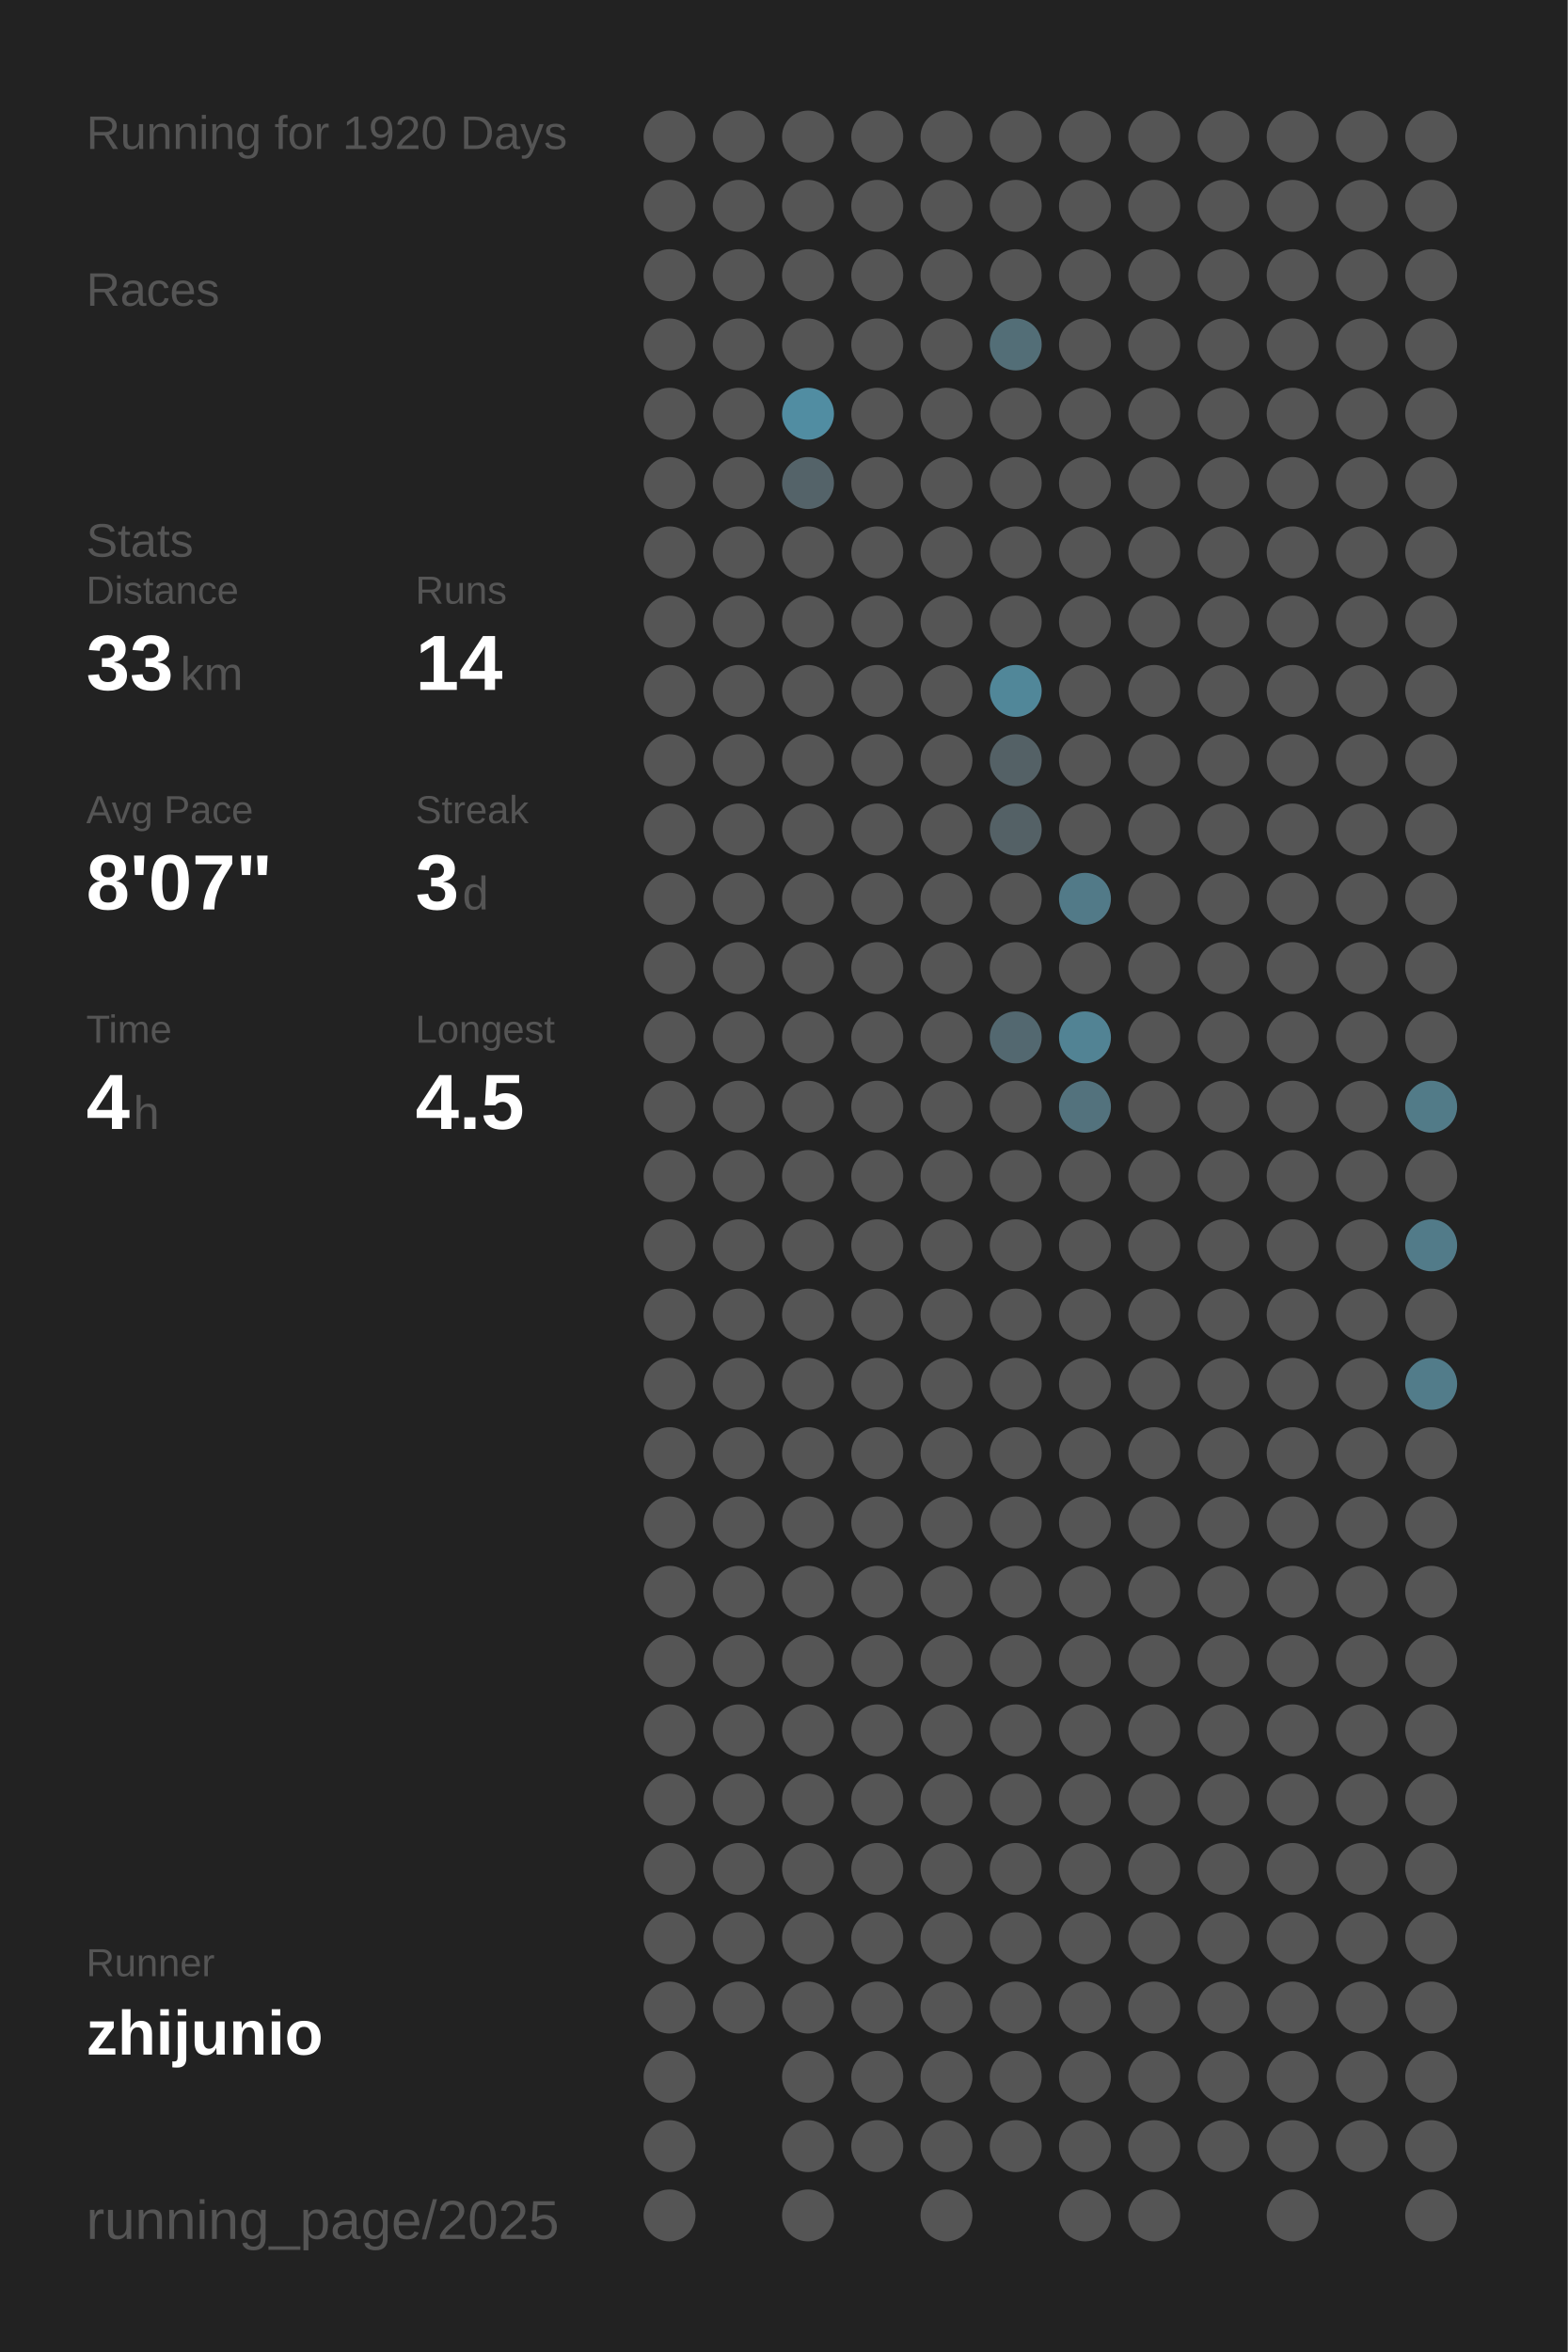
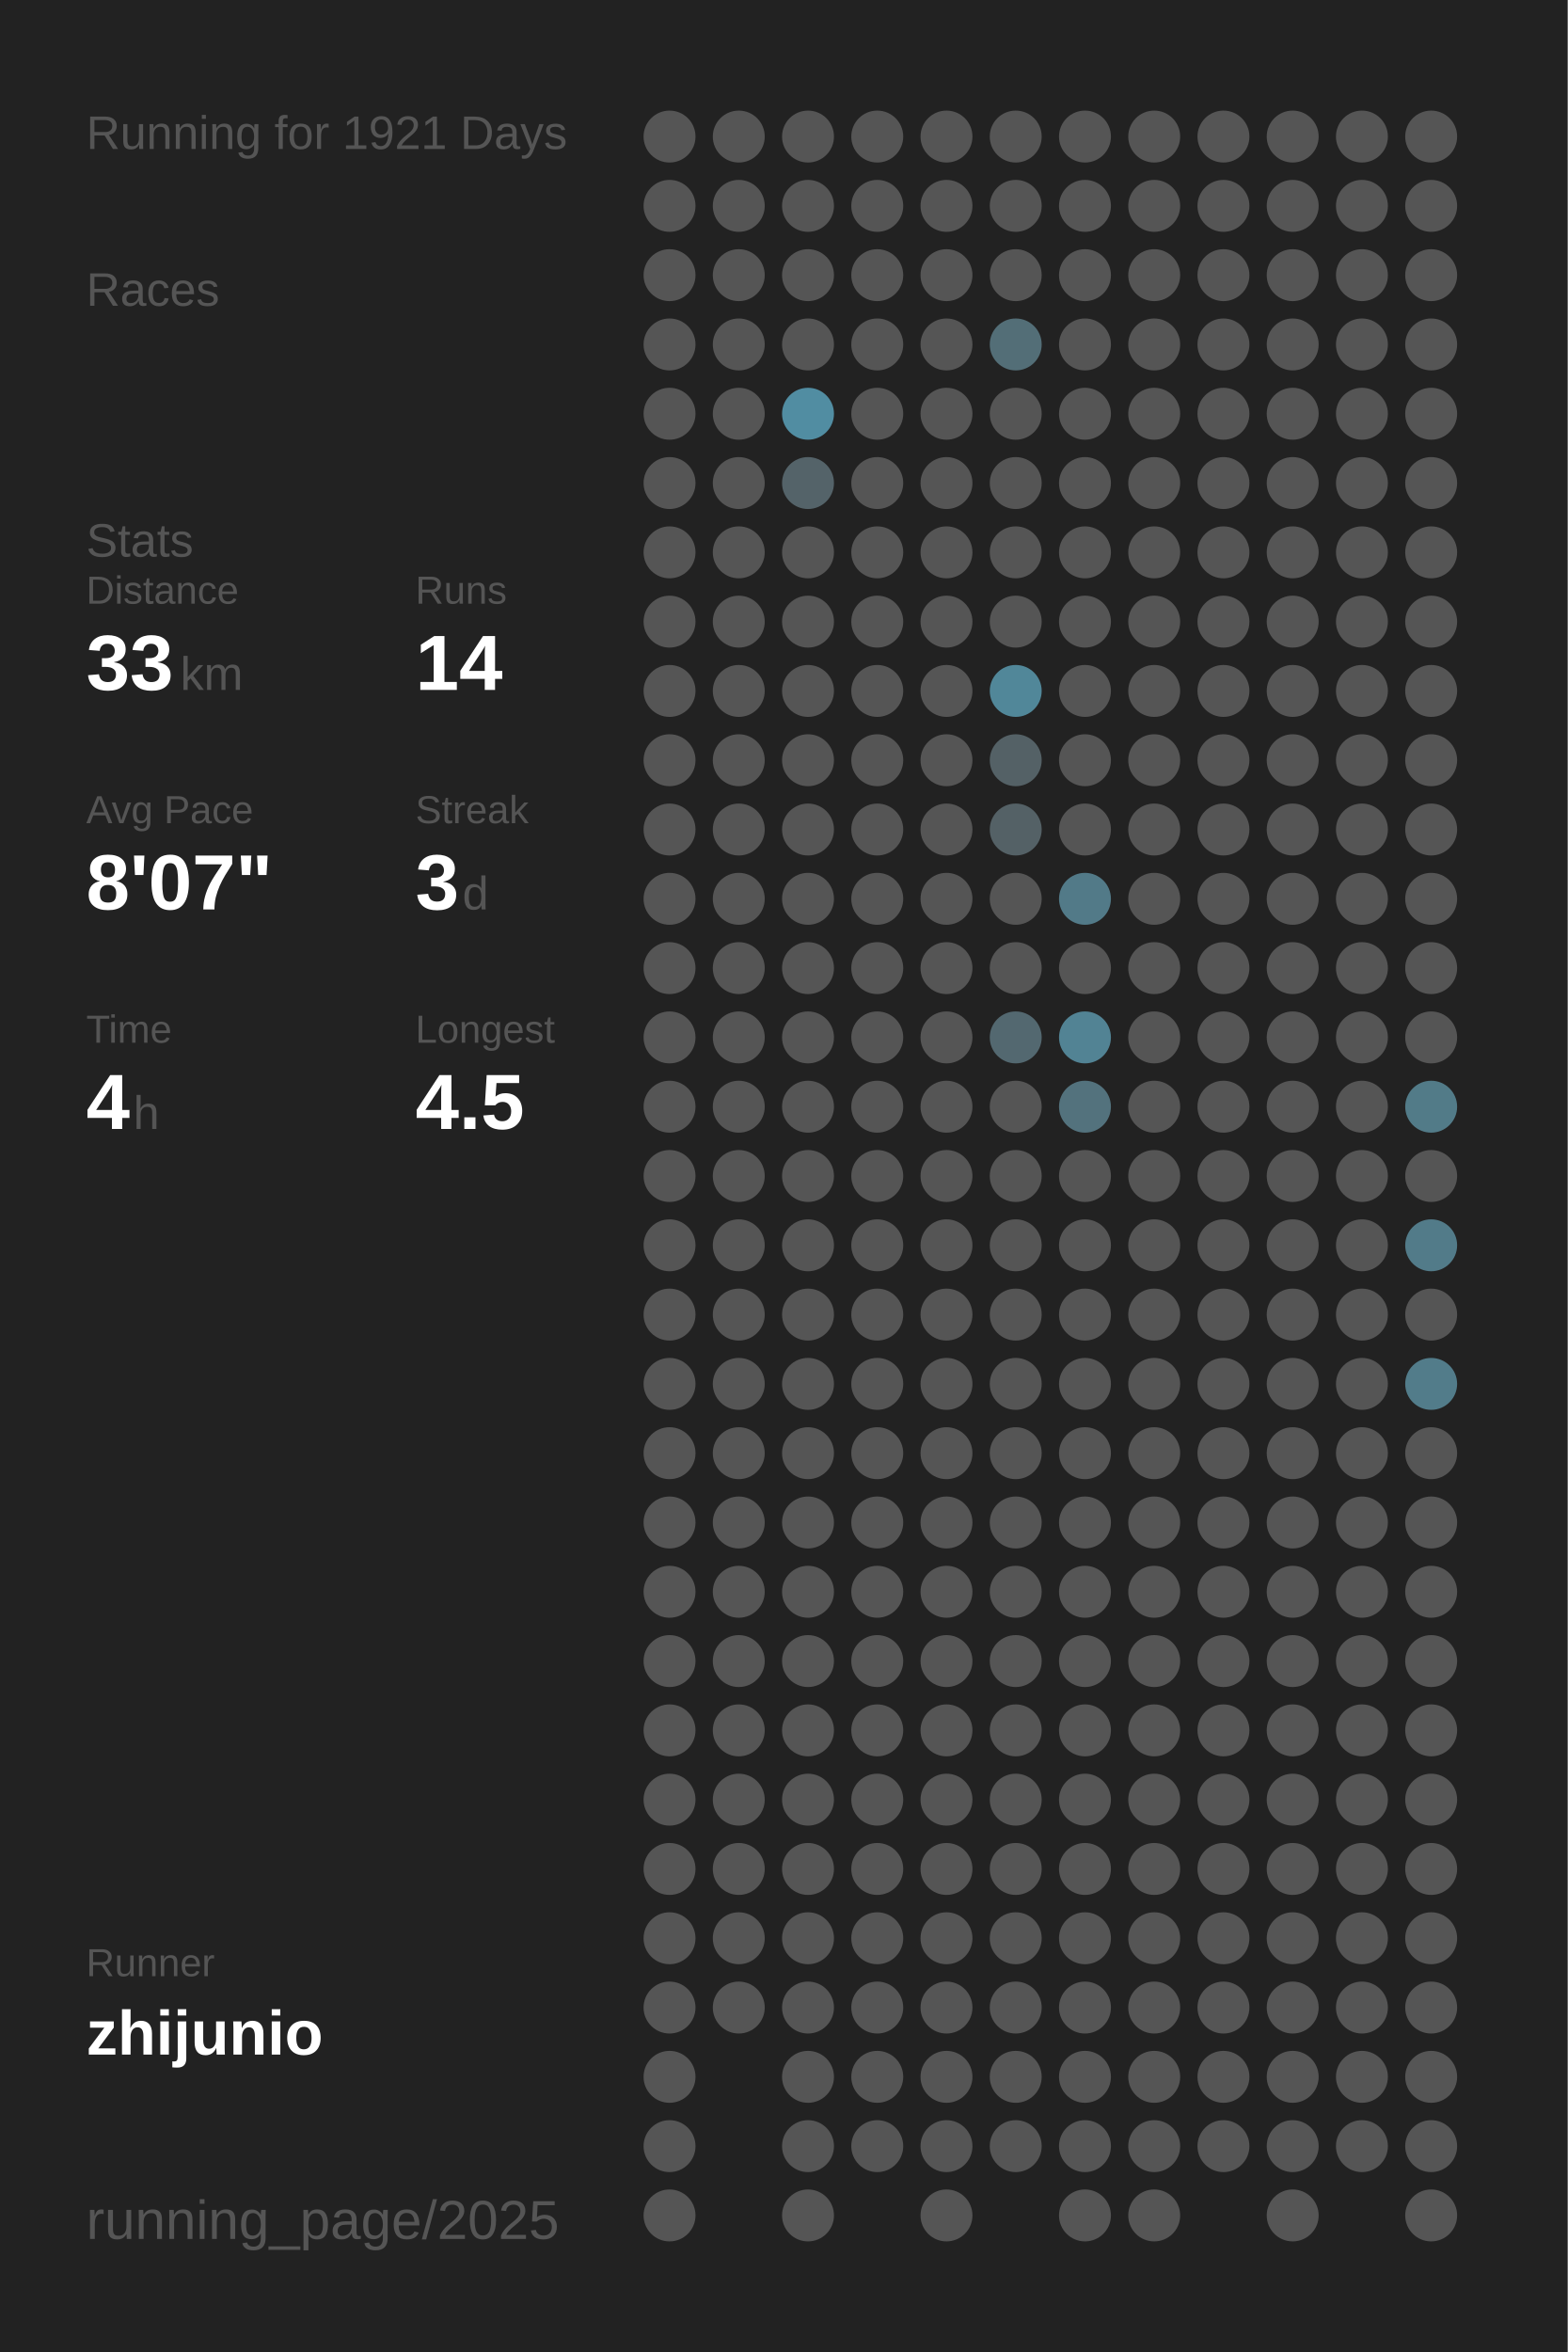
<svg xmlns="http://www.w3.org/2000/svg" baseProfile="full" height="300mm" version="1.1" viewBox="0,0,200,300" width="200mm">
  <defs />
  <rect fill="#222222" height="300" width="200" x="0" y="0" />
-   <text fill="#555555" style="font-size:6px; font-family:Arial;" x="11" y="19">Running for 1920 Days</text>
+   <text fill="#555555" style="font-size:6px; font-family:Arial;" x="11" y="19">Running for 1921 Days</text>
  <text fill="#555555" style="font-size:6px; font-family:Arial;" x="11" y="39">Races</text>
  <text fill="#555555" style="font-size:6px; font-family:Arial;" x="11" y="71">Stats</text>
  <text fill="#555555" style="font-size:5px; font-family:Arial;" x="11" y="77">Distance</text>
  <text fill="#FFFFFF" style="font-size:10px; font-family:Arial; font-weight:bold;" x="11" y="88">33</text>
  <text fill="#555555" style="font-size:6px; font-family:Arial;" x="23" y="88">km</text>
  <text fill="#555555" style="font-size:5px; font-family:Arial;" x="53" y="77">Runs</text>
  <text fill="#FFFFFF" style="font-size:10px; font-family:Arial; font-weight:bold;" x="53" y="88">14</text>
  <text fill="#555555" style="font-size:5px; font-family:Arial;" x="11" y="105">Avg Pace</text>
  <text fill="#FFFFFF" style="font-size:10px; font-family:Arial; font-weight:bold;" x="11" y="116">8'07"</text>
  <text fill="#555555" style="font-size:5px; font-family:Arial;" x="53" y="105">Streak</text>
  <text fill="#FFFFFF" style="font-size:10px; font-family:Arial; font-weight:bold;" x="53" y="116">3</text>
  <text fill="#555555" style="font-size:6px; font-family:Arial;" x="59" y="116">d</text>
  <text fill="#555555" style="font-size:5px; font-family:Arial;" x="11" y="133">Time</text>
  <text fill="#FFFFFF" style="font-size:10px; font-family:Arial; font-weight:bold;" x="11" y="144">4</text>
  <text fill="#555555" style="font-size:6px; font-family:Arial;" x="17" y="144">h</text>
  <text fill="#555555" style="font-size:5px; font-family:Arial;" x="53" y="133">Longest</text>
  <text fill="#FFFFFF" style="font-size:10px; font-family:Arial; font-weight:bold;" x="53" y="144">4.5</text>
  <text fill="#555555" style="font-size:5px; font-family:Arial;" x="11" y="252.065">Runner</text>
  <text fill="#FFFFFF" style="font-size:8px; font-family:Arial; font-weight:bold;" x="11" y="262.065">zhijunio</text>
  <text fill="#555555" style="font-size:7px; font-family:Arial;" x="11" y="285.581">running_page/2025</text>
  <circle cx="85.417" cy="17.419" fill="#555555" r="3.312" />
  <circle cx="85.417" cy="26.258" fill="#555555" r="3.312" />
  <circle cx="85.417" cy="35.097" fill="#555555" r="3.312" />
  <circle cx="85.417" cy="43.935" fill="#555555" r="3.312" />
  <circle cx="85.417" cy="52.774" fill="#555555" r="3.312" />
  <circle cx="85.417" cy="61.613" fill="#555555" r="3.312" />
  <circle cx="85.417" cy="70.452" fill="#555555" r="3.312" />
  <circle cx="85.417" cy="79.29" fill="#555555" r="3.312" />
  <circle cx="85.417" cy="88.129" fill="#555555" r="3.312" />
  <circle cx="85.417" cy="96.968" fill="#555555" r="3.312" />
  <circle cx="85.417" cy="105.806" fill="#555555" r="3.312" />
  <circle cx="85.417" cy="114.645" fill="#555555" r="3.312" />
  <circle cx="85.417" cy="123.484" fill="#555555" r="3.312" />
  <circle cx="85.417" cy="132.323" fill="#555555" r="3.312" />
  <circle cx="85.417" cy="141.161" fill="#555555" r="3.312" />
  <circle cx="85.417" cy="150" fill="#555555" r="3.312" />
  <circle cx="85.417" cy="158.839" fill="#555555" r="3.312" />
  <circle cx="85.417" cy="167.677" fill="#555555" r="3.312" />
  <circle cx="85.417" cy="176.516" fill="#555555" r="3.312" />
  <circle cx="85.417" cy="185.355" fill="#555555" r="3.312" />
  <circle cx="85.417" cy="194.194" fill="#555555" r="3.312" />
  <circle cx="85.417" cy="203.032" fill="#555555" r="3.312" />
  <circle cx="85.417" cy="211.871" fill="#555555" r="3.312" />
  <circle cx="85.417" cy="220.71" fill="#555555" r="3.312" />
  <circle cx="85.417" cy="229.548" fill="#555555" r="3.312" />
  <circle cx="85.417" cy="238.387" fill="#555555" r="3.312" />
  <circle cx="85.417" cy="247.226" fill="#555555" r="3.312" />
  <circle cx="85.417" cy="256.065" fill="#555555" r="3.312" />
  <circle cx="85.417" cy="264.903" fill="#555555" r="3.312" />
  <circle cx="85.417" cy="273.742" fill="#555555" r="3.312" />
  <circle cx="85.417" cy="282.581" fill="#555555" r="3.312" />
  <circle cx="94.25" cy="17.419" fill="#555555" r="3.312" />
  <circle cx="94.25" cy="26.258" fill="#555555" r="3.312" />
  <circle cx="94.25" cy="35.097" fill="#555555" r="3.312" />
  <circle cx="94.25" cy="43.935" fill="#555555" r="3.312" />
  <circle cx="94.25" cy="52.774" fill="#555555" r="3.312" />
  <circle cx="94.25" cy="61.613" fill="#555555" r="3.312" />
  <circle cx="94.25" cy="70.452" fill="#555555" r="3.312" />
  <circle cx="94.25" cy="79.29" fill="#555555" r="3.312" />
  <circle cx="94.25" cy="88.129" fill="#555555" r="3.312" />
  <circle cx="94.25" cy="96.968" fill="#555555" r="3.312" />
  <circle cx="94.25" cy="105.806" fill="#555555" r="3.312" />
  <circle cx="94.25" cy="114.645" fill="#555555" r="3.312" />
  <circle cx="94.25" cy="123.484" fill="#555555" r="3.312" />
  <circle cx="94.25" cy="132.323" fill="#555555" r="3.312" />
  <circle cx="94.25" cy="141.161" fill="#555555" r="3.312" />
  <circle cx="94.25" cy="150" fill="#555555" r="3.312" />
  <circle cx="94.25" cy="158.839" fill="#555555" r="3.312" />
  <circle cx="94.25" cy="167.677" fill="#555555" r="3.312" />
  <circle cx="94.25" cy="176.516" fill="#555555" r="3.312" />
  <circle cx="94.25" cy="185.355" fill="#555555" r="3.312" />
  <circle cx="94.25" cy="194.194" fill="#555555" r="3.312" />
  <circle cx="94.25" cy="203.032" fill="#555555" r="3.312" />
  <circle cx="94.25" cy="211.871" fill="#555555" r="3.312" />
  <circle cx="94.25" cy="220.71" fill="#555555" r="3.312" />
  <circle cx="94.25" cy="229.548" fill="#555555" r="3.312" />
  <circle cx="94.25" cy="238.387" fill="#555555" r="3.312" />
  <circle cx="94.25" cy="247.226" fill="#555555" r="3.312" />
  <circle cx="94.25" cy="256.065" fill="#555555" r="3.312" />
  <circle cx="103.083" cy="17.419" fill="#555555" r="3.312" />
  <circle cx="103.083" cy="26.258" fill="#555555" r="3.312" />
  <circle cx="103.083" cy="35.097" fill="#555555" r="3.312" />
  <circle cx="103.083" cy="43.935" fill="#555555" r="3.312" />
  <circle cx="103.083" cy="52.774" fill="#518da2" r="3.312" />
  <circle cx="103.083" cy="61.613" fill="#546369" r="3.312" />
  <circle cx="103.083" cy="70.452" fill="#555555" r="3.312" />
  <circle cx="103.083" cy="79.29" fill="#555555" r="3.312" />
  <circle cx="103.083" cy="88.129" fill="#555555" r="3.312" />
  <circle cx="103.083" cy="96.968" fill="#555555" r="3.312" />
  <circle cx="103.083" cy="105.806" fill="#555555" r="3.312" />
  <circle cx="103.083" cy="114.645" fill="#555555" r="3.312" />
  <circle cx="103.083" cy="123.484" fill="#555555" r="3.312" />
  <circle cx="103.083" cy="132.323" fill="#555555" r="3.312" />
  <circle cx="103.083" cy="141.161" fill="#555555" r="3.312" />
  <circle cx="103.083" cy="150" fill="#555555" r="3.312" />
  <circle cx="103.083" cy="158.839" fill="#555555" r="3.312" />
  <circle cx="103.083" cy="167.677" fill="#555555" r="3.312" />
  <circle cx="103.083" cy="176.516" fill="#555555" r="3.312" />
  <circle cx="103.083" cy="185.355" fill="#555555" r="3.312" />
  <circle cx="103.083" cy="194.194" fill="#555555" r="3.312" />
  <circle cx="103.083" cy="203.032" fill="#555555" r="3.312" />
  <circle cx="103.083" cy="211.871" fill="#555555" r="3.312" />
  <circle cx="103.083" cy="220.71" fill="#555555" r="3.312" />
  <circle cx="103.083" cy="229.548" fill="#555555" r="3.312" />
  <circle cx="103.083" cy="238.387" fill="#555555" r="3.312" />
  <circle cx="103.083" cy="247.226" fill="#555555" r="3.312" />
  <circle cx="103.083" cy="256.065" fill="#555555" r="3.312" />
  <circle cx="103.083" cy="264.903" fill="#555555" r="3.312" />
  <circle cx="103.083" cy="273.742" fill="#555555" r="3.312" />
  <circle cx="103.083" cy="282.581" fill="#555555" r="3.312" />
  <circle cx="111.917" cy="17.419" fill="#555555" r="3.312" />
  <circle cx="111.917" cy="26.258" fill="#555555" r="3.312" />
  <circle cx="111.917" cy="35.097" fill="#555555" r="3.312" />
  <circle cx="111.917" cy="43.935" fill="#555555" r="3.312" />
  <circle cx="111.917" cy="52.774" fill="#555555" r="3.312" />
  <circle cx="111.917" cy="61.613" fill="#555555" r="3.312" />
  <circle cx="111.917" cy="70.452" fill="#555555" r="3.312" />
  <circle cx="111.917" cy="79.29" fill="#555555" r="3.312" />
  <circle cx="111.917" cy="88.129" fill="#555555" r="3.312" />
  <circle cx="111.917" cy="96.968" fill="#555555" r="3.312" />
  <circle cx="111.917" cy="105.806" fill="#555555" r="3.312" />
  <circle cx="111.917" cy="114.645" fill="#555555" r="3.312" />
  <circle cx="111.917" cy="123.484" fill="#555555" r="3.312" />
  <circle cx="111.917" cy="132.323" fill="#555555" r="3.312" />
  <circle cx="111.917" cy="141.161" fill="#555555" r="3.312" />
  <circle cx="111.917" cy="150" fill="#555555" r="3.312" />
  <circle cx="111.917" cy="158.839" fill="#555555" r="3.312" />
  <circle cx="111.917" cy="167.677" fill="#555555" r="3.312" />
  <circle cx="111.917" cy="176.516" fill="#555555" r="3.312" />
  <circle cx="111.917" cy="185.355" fill="#555555" r="3.312" />
  <circle cx="111.917" cy="194.194" fill="#555555" r="3.312" />
  <circle cx="111.917" cy="203.032" fill="#555555" r="3.312" />
  <circle cx="111.917" cy="211.871" fill="#555555" r="3.312" />
  <circle cx="111.917" cy="220.71" fill="#555555" r="3.312" />
  <circle cx="111.917" cy="229.548" fill="#555555" r="3.312" />
  <circle cx="111.917" cy="238.387" fill="#555555" r="3.312" />
  <circle cx="111.917" cy="247.226" fill="#555555" r="3.312" />
  <circle cx="111.917" cy="256.065" fill="#555555" r="3.312" />
  <circle cx="111.917" cy="264.903" fill="#555555" r="3.312" />
  <circle cx="111.917" cy="273.742" fill="#555555" r="3.312" />
  <circle cx="120.75" cy="17.419" fill="#555555" r="3.312" />
  <circle cx="120.75" cy="26.258" fill="#555555" r="3.312" />
  <circle cx="120.75" cy="35.097" fill="#555555" r="3.312" />
  <circle cx="120.75" cy="43.935" fill="#555555" r="3.312" />
  <circle cx="120.75" cy="52.774" fill="#555555" r="3.312" />
  <circle cx="120.75" cy="61.613" fill="#555555" r="3.312" />
  <circle cx="120.75" cy="70.452" fill="#555555" r="3.312" />
  <circle cx="120.75" cy="79.29" fill="#555555" r="3.312" />
  <circle cx="120.75" cy="88.129" fill="#555555" r="3.312" />
  <circle cx="120.75" cy="96.968" fill="#555555" r="3.312" />
  <circle cx="120.75" cy="105.806" fill="#555555" r="3.312" />
  <circle cx="120.75" cy="114.645" fill="#555555" r="3.312" />
  <circle cx="120.75" cy="123.484" fill="#555555" r="3.312" />
  <circle cx="120.75" cy="132.323" fill="#555555" r="3.312" />
  <circle cx="120.75" cy="141.161" fill="#555555" r="3.312" />
  <circle cx="120.75" cy="150" fill="#555555" r="3.312" />
  <circle cx="120.75" cy="158.839" fill="#555555" r="3.312" />
  <circle cx="120.75" cy="167.677" fill="#555555" r="3.312" />
  <circle cx="120.75" cy="176.516" fill="#555555" r="3.312" />
  <circle cx="120.75" cy="185.355" fill="#555555" r="3.312" />
  <circle cx="120.75" cy="194.194" fill="#555555" r="3.312" />
  <circle cx="120.75" cy="203.032" fill="#555555" r="3.312" />
  <circle cx="120.75" cy="211.871" fill="#555555" r="3.312" />
  <circle cx="120.75" cy="220.71" fill="#555555" r="3.312" />
  <circle cx="120.75" cy="229.548" fill="#555555" r="3.312" />
  <circle cx="120.75" cy="238.387" fill="#555555" r="3.312" />
  <circle cx="120.75" cy="247.226" fill="#555555" r="3.312" />
  <circle cx="120.75" cy="256.065" fill="#555555" r="3.312" />
  <circle cx="120.75" cy="264.903" fill="#555555" r="3.312" />
  <circle cx="120.75" cy="273.742" fill="#555555" r="3.312" />
  <circle cx="120.75" cy="282.581" fill="#555555" r="3.312" />
  <circle cx="129.583" cy="17.419" fill="#555555" r="3.312" />
  <circle cx="129.583" cy="26.258" fill="#555555" r="3.312" />
  <circle cx="129.583" cy="35.097" fill="#555555" r="3.312" />
  <circle cx="129.583" cy="43.935" fill="#536e77" r="3.312" />
  <circle cx="129.583" cy="52.774" fill="#555555" r="3.312" />
  <circle cx="129.583" cy="61.613" fill="#555555" r="3.312" />
  <circle cx="129.583" cy="70.452" fill="#555555" r="3.312" />
  <circle cx="129.583" cy="79.29" fill="#555555" r="3.312" />
  <circle cx="129.583" cy="88.129" fill="#518799" r="3.312" />
  <circle cx="129.583" cy="96.968" fill="#546166" r="3.312" />
  <circle cx="129.583" cy="105.806" fill="#546166" r="3.312" />
  <circle cx="129.583" cy="114.645" fill="#555555" r="3.312" />
  <circle cx="129.583" cy="123.484" fill="#555555" r="3.312" />
  <circle cx="129.583" cy="132.323" fill="#536870" r="3.312" />
  <circle cx="129.583" cy="141.161" fill="#555555" r="3.312" />
  <circle cx="129.583" cy="150" fill="#555555" r="3.312" />
  <circle cx="129.583" cy="158.839" fill="#555555" r="3.312" />
  <circle cx="129.583" cy="167.677" fill="#555555" r="3.312" />
  <circle cx="129.583" cy="176.516" fill="#555555" r="3.312" />
  <circle cx="129.583" cy="185.355" fill="#555555" r="3.312" />
  <circle cx="129.583" cy="194.194" fill="#555555" r="3.312" />
  <circle cx="129.583" cy="203.032" fill="#555555" r="3.312" />
  <circle cx="129.583" cy="211.871" fill="#555555" r="3.312" />
  <circle cx="129.583" cy="220.71" fill="#555555" r="3.312" />
  <circle cx="129.583" cy="229.548" fill="#555555" r="3.312" />
  <circle cx="129.583" cy="238.387" fill="#555555" r="3.312" />
  <circle cx="129.583" cy="247.226" fill="#555555" r="3.312" />
  <circle cx="129.583" cy="256.065" fill="#555555" r="3.312" />
  <circle cx="129.583" cy="264.903" fill="#555555" r="3.312" />
  <circle cx="129.583" cy="273.742" fill="#555555" r="3.312" />
  <circle cx="138.417" cy="17.419" fill="#555555" r="3.312" />
  <circle cx="138.417" cy="26.258" fill="#555555" r="3.312" />
  <circle cx="138.417" cy="35.097" fill="#555555" r="3.312" />
  <circle cx="138.417" cy="43.935" fill="#555555" r="3.312" />
  <circle cx="138.417" cy="52.774" fill="#555555" r="3.312" />
  <circle cx="138.417" cy="61.613" fill="#555555" r="3.312" />
  <circle cx="138.417" cy="70.452" fill="#555555" r="3.312" />
  <circle cx="138.417" cy="79.29" fill="#555555" r="3.312" />
  <circle cx="138.417" cy="88.129" fill="#555555" r="3.312" />
  <circle cx="138.417" cy="96.968" fill="#555555" r="3.312" />
  <circle cx="138.417" cy="105.806" fill="#555555" r="3.312" />
  <circle cx="138.417" cy="114.645" fill="#527a88" r="3.312" />
  <circle cx="138.417" cy="123.484" fill="#555555" r="3.312" />
  <circle cx="138.417" cy="132.323" fill="#528394" r="3.312" />
  <circle cx="138.417" cy="141.161" fill="#53727d" r="3.312" />
  <circle cx="138.417" cy="150" fill="#555555" r="3.312" />
  <circle cx="138.417" cy="158.839" fill="#555555" r="3.312" />
  <circle cx="138.417" cy="167.677" fill="#555555" r="3.312" />
  <circle cx="138.417" cy="176.516" fill="#555555" r="3.312" />
  <circle cx="138.417" cy="185.355" fill="#555555" r="3.312" />
  <circle cx="138.417" cy="194.194" fill="#555555" r="3.312" />
  <circle cx="138.417" cy="203.032" fill="#555555" r="3.312" />
  <circle cx="138.417" cy="211.871" fill="#555555" r="3.312" />
  <circle cx="138.417" cy="220.71" fill="#555555" r="3.312" />
  <circle cx="138.417" cy="229.548" fill="#555555" r="3.312" />
  <circle cx="138.417" cy="238.387" fill="#555555" r="3.312" />
  <circle cx="138.417" cy="247.226" fill="#555555" r="3.312" />
  <circle cx="138.417" cy="256.065" fill="#555555" r="3.312" />
  <circle cx="138.417" cy="264.903" fill="#555555" r="3.312" />
  <circle cx="138.417" cy="273.742" fill="#555555" r="3.312" />
  <circle cx="138.417" cy="282.581" fill="#555555" r="3.312" />
  <circle cx="147.25" cy="17.419" fill="#555555" r="3.312" />
  <circle cx="147.25" cy="26.258" fill="#555555" r="3.312" />
  <circle cx="147.25" cy="35.097" fill="#555555" r="3.312" />
  <circle cx="147.25" cy="43.935" fill="#555555" r="3.312" />
  <circle cx="147.25" cy="52.774" fill="#555555" r="3.312" />
  <circle cx="147.25" cy="61.613" fill="#555555" r="3.312" />
  <circle cx="147.25" cy="70.452" fill="#555555" r="3.312" />
  <circle cx="147.25" cy="79.29" fill="#555555" r="3.312" />
  <circle cx="147.25" cy="88.129" fill="#555555" r="3.312" />
  <circle cx="147.25" cy="96.968" fill="#555555" r="3.312" />
  <circle cx="147.25" cy="105.806" fill="#555555" r="3.312" />
  <circle cx="147.25" cy="114.645" fill="#555555" r="3.312" />
  <circle cx="147.25" cy="123.484" fill="#555555" r="3.312" />
  <circle cx="147.25" cy="132.323" fill="#555555" r="3.312" />
  <circle cx="147.25" cy="141.161" fill="#555555" r="3.312" />
  <circle cx="147.25" cy="150" fill="#555555" r="3.312" />
  <circle cx="147.25" cy="158.839" fill="#555555" r="3.312" />
  <circle cx="147.25" cy="167.677" fill="#555555" r="3.312" />
  <circle cx="147.25" cy="176.516" fill="#555555" r="3.312" />
  <circle cx="147.25" cy="185.355" fill="#555555" r="3.312" />
  <circle cx="147.25" cy="194.194" fill="#555555" r="3.312" />
  <circle cx="147.25" cy="203.032" fill="#555555" r="3.312" />
  <circle cx="147.25" cy="211.871" fill="#555555" r="3.312" />
  <circle cx="147.25" cy="220.71" fill="#555555" r="3.312" />
  <circle cx="147.25" cy="229.548" fill="#555555" r="3.312" />
  <circle cx="147.25" cy="238.387" fill="#555555" r="3.312" />
  <circle cx="147.25" cy="247.226" fill="#555555" r="3.312" />
  <circle cx="147.25" cy="256.065" fill="#555555" r="3.312" />
  <circle cx="147.25" cy="264.903" fill="#555555" r="3.312" />
  <circle cx="147.25" cy="273.742" fill="#555555" r="3.312" />
  <circle cx="147.25" cy="282.581" fill="#555555" r="3.312" />
  <circle cx="156.083" cy="17.419" fill="#555555" r="3.312" />
  <circle cx="156.083" cy="26.258" fill="#555555" r="3.312" />
  <circle cx="156.083" cy="35.097" fill="#555555" r="3.312" />
  <circle cx="156.083" cy="43.935" fill="#555555" r="3.312" />
  <circle cx="156.083" cy="52.774" fill="#555555" r="3.312" />
  <circle cx="156.083" cy="61.613" fill="#555555" r="3.312" />
  <circle cx="156.083" cy="70.452" fill="#555555" r="3.312" />
  <circle cx="156.083" cy="79.29" fill="#555555" r="3.312" />
  <circle cx="156.083" cy="88.129" fill="#555555" r="3.312" />
  <circle cx="156.083" cy="96.968" fill="#555555" r="3.312" />
  <circle cx="156.083" cy="105.806" fill="#555555" r="3.312" />
  <circle cx="156.083" cy="114.645" fill="#555555" r="3.312" />
  <circle cx="156.083" cy="123.484" fill="#555555" r="3.312" />
  <circle cx="156.083" cy="132.323" fill="#555555" r="3.312" />
  <circle cx="156.083" cy="141.161" fill="#555555" r="3.312" />
  <circle cx="156.083" cy="150" fill="#555555" r="3.312" />
  <circle cx="156.083" cy="158.839" fill="#555555" r="3.312" />
  <circle cx="156.083" cy="167.677" fill="#555555" r="3.312" />
  <circle cx="156.083" cy="176.516" fill="#555555" r="3.312" />
  <circle cx="156.083" cy="185.355" fill="#555555" r="3.312" />
  <circle cx="156.083" cy="194.194" fill="#555555" r="3.312" />
  <circle cx="156.083" cy="203.032" fill="#555555" r="3.312" />
  <circle cx="156.083" cy="211.871" fill="#555555" r="3.312" />
  <circle cx="156.083" cy="220.71" fill="#555555" r="3.312" />
  <circle cx="156.083" cy="229.548" fill="#555555" r="3.312" />
  <circle cx="156.083" cy="238.387" fill="#555555" r="3.312" />
  <circle cx="156.083" cy="247.226" fill="#555555" r="3.312" />
  <circle cx="156.083" cy="256.065" fill="#555555" r="3.312" />
  <circle cx="156.083" cy="264.903" fill="#555555" r="3.312" />
  <circle cx="156.083" cy="273.742" fill="#555555" r="3.312" />
  <circle cx="164.917" cy="17.419" fill="#555555" r="3.312" />
  <circle cx="164.917" cy="26.258" fill="#555555" r="3.312" />
  <circle cx="164.917" cy="35.097" fill="#555555" r="3.312" />
  <circle cx="164.917" cy="43.935" fill="#555555" r="3.312" />
  <circle cx="164.917" cy="52.774" fill="#555555" r="3.312" />
  <circle cx="164.917" cy="61.613" fill="#555555" r="3.312" />
  <circle cx="164.917" cy="70.452" fill="#555555" r="3.312" />
  <circle cx="164.917" cy="79.29" fill="#555555" r="3.312" />
  <circle cx="164.917" cy="88.129" fill="#555555" r="3.312" />
  <circle cx="164.917" cy="96.968" fill="#555555" r="3.312" />
  <circle cx="164.917" cy="105.806" fill="#555555" r="3.312" />
  <circle cx="164.917" cy="114.645" fill="#555555" r="3.312" />
  <circle cx="164.917" cy="123.484" fill="#555555" r="3.312" />
  <circle cx="164.917" cy="132.323" fill="#555555" r="3.312" />
  <circle cx="164.917" cy="141.161" fill="#555555" r="3.312" />
  <circle cx="164.917" cy="150" fill="#555555" r="3.312" />
  <circle cx="164.917" cy="158.839" fill="#555555" r="3.312" />
  <circle cx="164.917" cy="167.677" fill="#555555" r="3.312" />
  <circle cx="164.917" cy="176.516" fill="#555555" r="3.312" />
  <circle cx="164.917" cy="185.355" fill="#555555" r="3.312" />
  <circle cx="164.917" cy="194.194" fill="#555555" r="3.312" />
  <circle cx="164.917" cy="203.032" fill="#555555" r="3.312" />
  <circle cx="164.917" cy="211.871" fill="#555555" r="3.312" />
  <circle cx="164.917" cy="220.71" fill="#555555" r="3.312" />
  <circle cx="164.917" cy="229.548" fill="#555555" r="3.312" />
  <circle cx="164.917" cy="238.387" fill="#555555" r="3.312" />
  <circle cx="164.917" cy="247.226" fill="#555555" r="3.312" />
  <circle cx="164.917" cy="256.065" fill="#555555" r="3.312" />
  <circle cx="164.917" cy="264.903" fill="#555555" r="3.312" />
  <circle cx="164.917" cy="273.742" fill="#555555" r="3.312" />
  <circle cx="164.917" cy="282.581" fill="#555555" r="3.312" />
  <circle cx="173.75" cy="17.419" fill="#555555" r="3.312" />
  <circle cx="173.75" cy="26.258" fill="#555555" r="3.312" />
  <circle cx="173.75" cy="35.097" fill="#555555" r="3.312" />
  <circle cx="173.75" cy="43.935" fill="#555555" r="3.312" />
  <circle cx="173.75" cy="52.774" fill="#555555" r="3.312" />
  <circle cx="173.75" cy="61.613" fill="#555555" r="3.312" />
  <circle cx="173.75" cy="70.452" fill="#555555" r="3.312" />
  <circle cx="173.75" cy="79.29" fill="#555555" r="3.312" />
  <circle cx="173.75" cy="88.129" fill="#555555" r="3.312" />
  <circle cx="173.75" cy="96.968" fill="#555555" r="3.312" />
  <circle cx="173.75" cy="105.806" fill="#555555" r="3.312" />
  <circle cx="173.75" cy="114.645" fill="#555555" r="3.312" />
  <circle cx="173.75" cy="123.484" fill="#555555" r="3.312" />
  <circle cx="173.75" cy="132.323" fill="#555555" r="3.312" />
  <circle cx="173.75" cy="141.161" fill="#555555" r="3.312" />
  <circle cx="173.75" cy="150" fill="#555555" r="3.312" />
  <circle cx="173.75" cy="158.839" fill="#555555" r="3.312" />
  <circle cx="173.75" cy="167.677" fill="#555555" r="3.312" />
  <circle cx="173.75" cy="176.516" fill="#555555" r="3.312" />
  <circle cx="173.75" cy="185.355" fill="#555555" r="3.312" />
  <circle cx="173.75" cy="194.194" fill="#555555" r="3.312" />
  <circle cx="173.75" cy="203.032" fill="#555555" r="3.312" />
  <circle cx="173.75" cy="211.871" fill="#555555" r="3.312" />
  <circle cx="173.75" cy="220.71" fill="#555555" r="3.312" />
  <circle cx="173.75" cy="229.548" fill="#555555" r="3.312" />
  <circle cx="173.75" cy="238.387" fill="#555555" r="3.312" />
  <circle cx="173.75" cy="247.226" fill="#555555" r="3.312" />
  <circle cx="173.75" cy="256.065" fill="#555555" r="3.312" />
  <circle cx="173.75" cy="264.903" fill="#555555" r="3.312" />
  <circle cx="173.75" cy="273.742" fill="#555555" r="3.312" />
  <circle cx="182.583" cy="17.419" fill="#555555" r="3.312" />
  <circle cx="182.583" cy="26.258" fill="#555555" r="3.312" />
  <circle cx="182.583" cy="35.097" fill="#555555" r="3.312" />
  <circle cx="182.583" cy="43.935" fill="#555555" r="3.312" />
  <circle cx="182.583" cy="52.774" fill="#555555" r="3.312" />
  <circle cx="182.583" cy="61.613" fill="#555555" r="3.312" />
  <circle cx="182.583" cy="70.452" fill="#555555" r="3.312" />
  <circle cx="182.583" cy="79.29" fill="#555555" r="3.312" />
  <circle cx="182.583" cy="88.129" fill="#555555" r="3.312" />
  <circle cx="182.583" cy="96.968" fill="#555555" r="3.312" />
  <circle cx="182.583" cy="105.806" fill="#555555" r="3.312" />
  <circle cx="182.583" cy="114.645" fill="#555555" r="3.312" />
  <circle cx="182.583" cy="123.484" fill="#555555" r="3.312" />
  <circle cx="182.583" cy="132.323" fill="#555555" r="3.312" />
  <circle cx="182.583" cy="141.161" fill="#527b88" r="3.312" />
  <circle cx="182.583" cy="150" fill="#555555" r="3.312" />
  <circle cx="182.583" cy="158.839" fill="#527b89" r="3.312" />
  <circle cx="182.583" cy="167.677" fill="#555555" r="3.312" />
  <circle cx="182.583" cy="176.516" fill="#527c8a" r="3.312" />
  <circle cx="182.583" cy="185.355" fill="#555555" r="3.312" />
  <circle cx="182.583" cy="194.194" fill="#555555" r="3.312" />
  <circle cx="182.583" cy="203.032" fill="#555555" r="3.312" />
  <circle cx="182.583" cy="211.871" fill="#555555" r="3.312" />
  <circle cx="182.583" cy="220.71" fill="#555555" r="3.312" />
  <circle cx="182.583" cy="229.548" fill="#555555" r="3.312" />
  <circle cx="182.583" cy="238.387" fill="#555555" r="3.312" />
  <circle cx="182.583" cy="247.226" fill="#555555" r="3.312" />
  <circle cx="182.583" cy="256.065" fill="#555555" r="3.312" />
  <circle cx="182.583" cy="264.903" fill="#555555" r="3.312" />
  <circle cx="182.583" cy="273.742" fill="#555555" r="3.312" />
  <circle cx="182.583" cy="282.581" fill="#555555" r="3.312" />
</svg>
